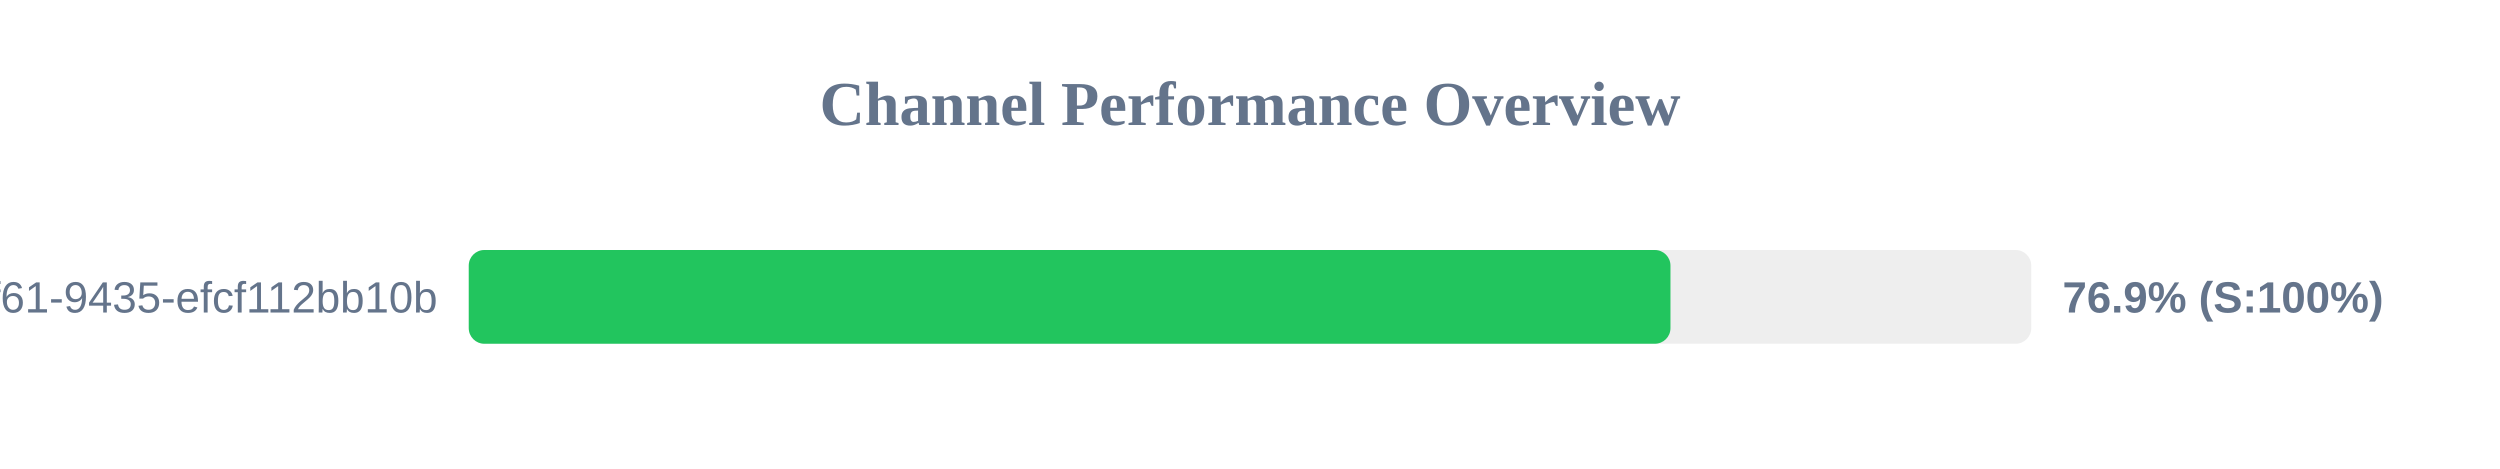
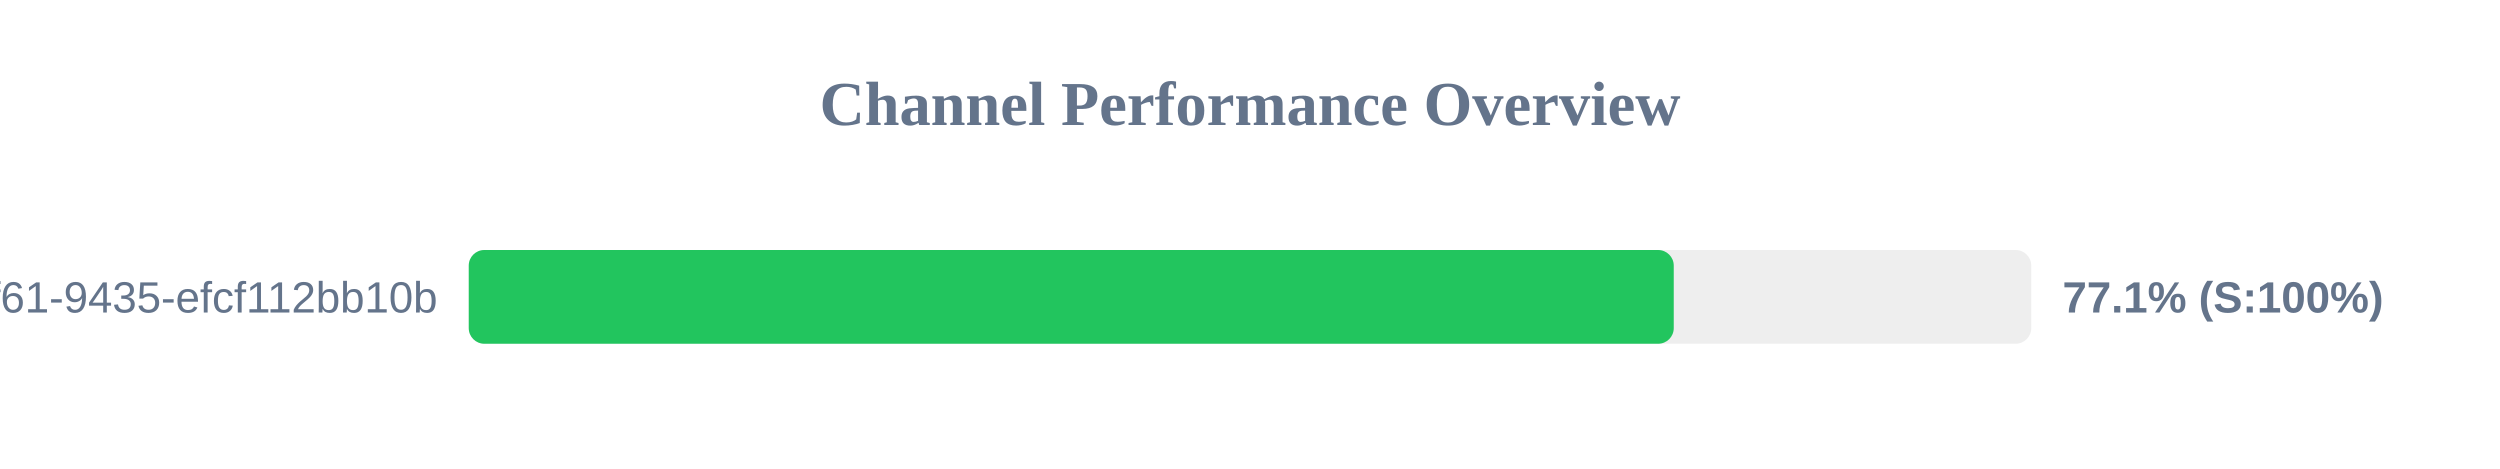
<svg xmlns="http://www.w3.org/2000/svg" width="800" height="150" version="1.1">
  <style>
        .row { font: 14px Arial; fill: #64748b; }
        .score { font: bold 14px Arial; fill: #64748b; }
    </style>
  <text x="400" y="40" text-anchor="middle" font-size="20px" font-weight="bold" fill="#64748b">Channel Performance Overview</text>
  <rect x="150" y="80" width="500" height="30" fill="#eee" rx="5" />
-   <rect x="150" y="80" width="384.55" height="30" fill="#22c55e" rx="5" />
+   <rect x="150" y="80" width="385.6" height="30" fill="#22c55e" rx="5" />
  <text x="140" y="100" text-anchor="end" class="row">?uuid=07c122ad-50b2-4f61-9435-efcf112bb10b</text>
-   <text x="660" y="100" text-anchor="start" class="score">76.9% (S:100%)</text>
+   <text x="660" y="100" text-anchor="start" class="score">77.1% (S:100%)</text>
</svg>
